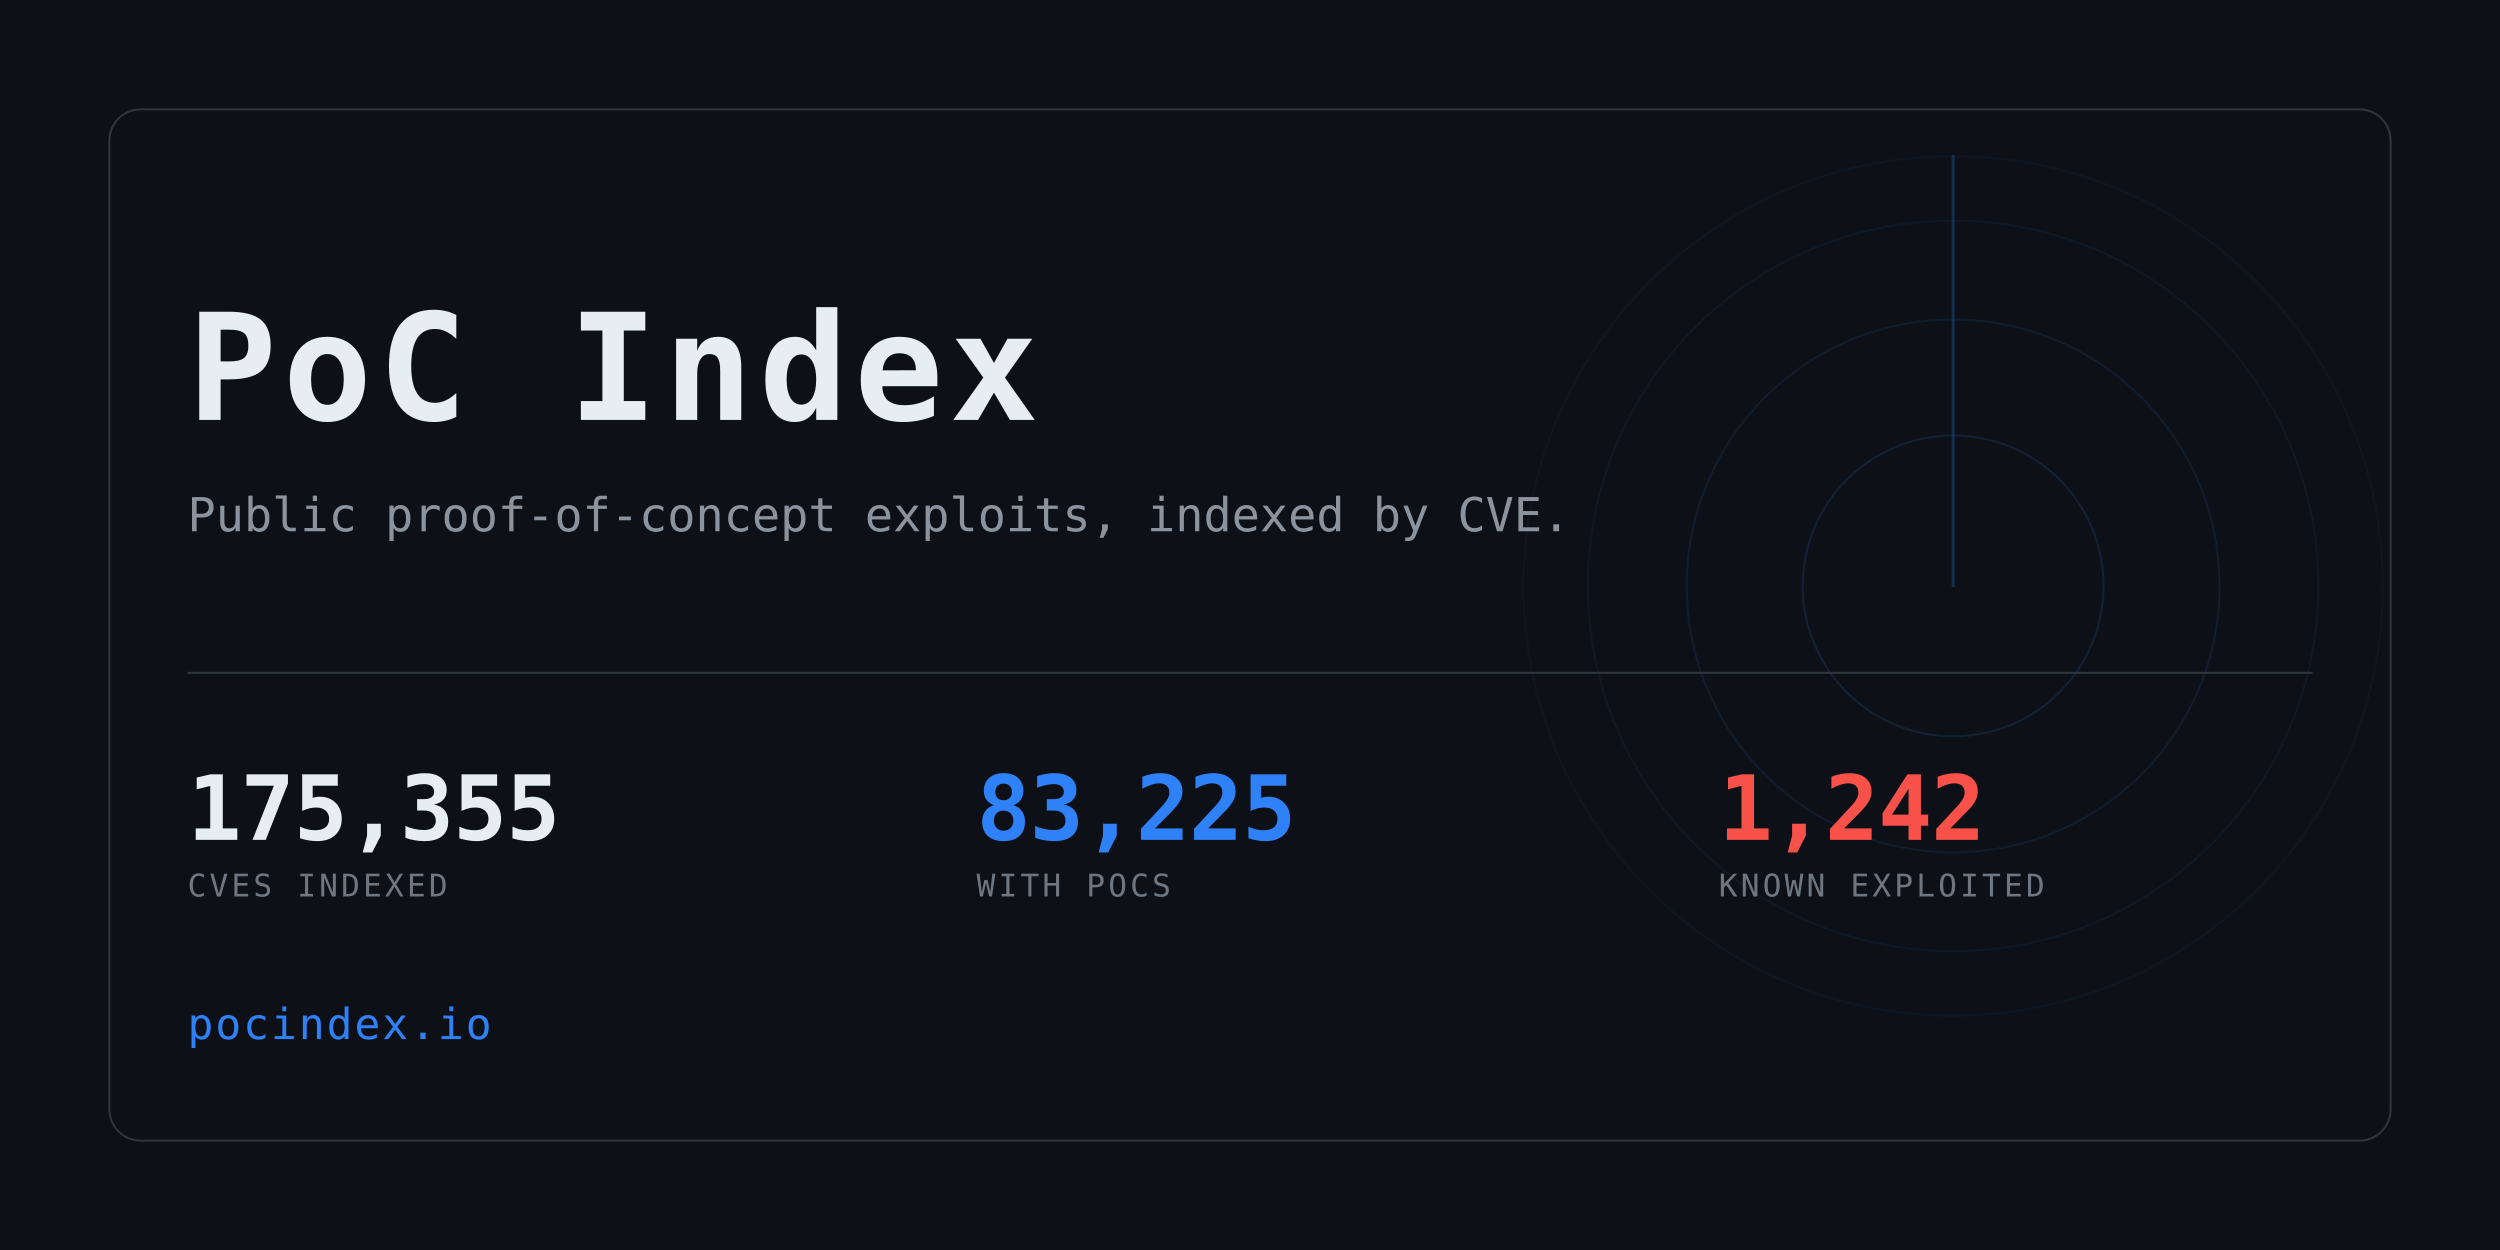
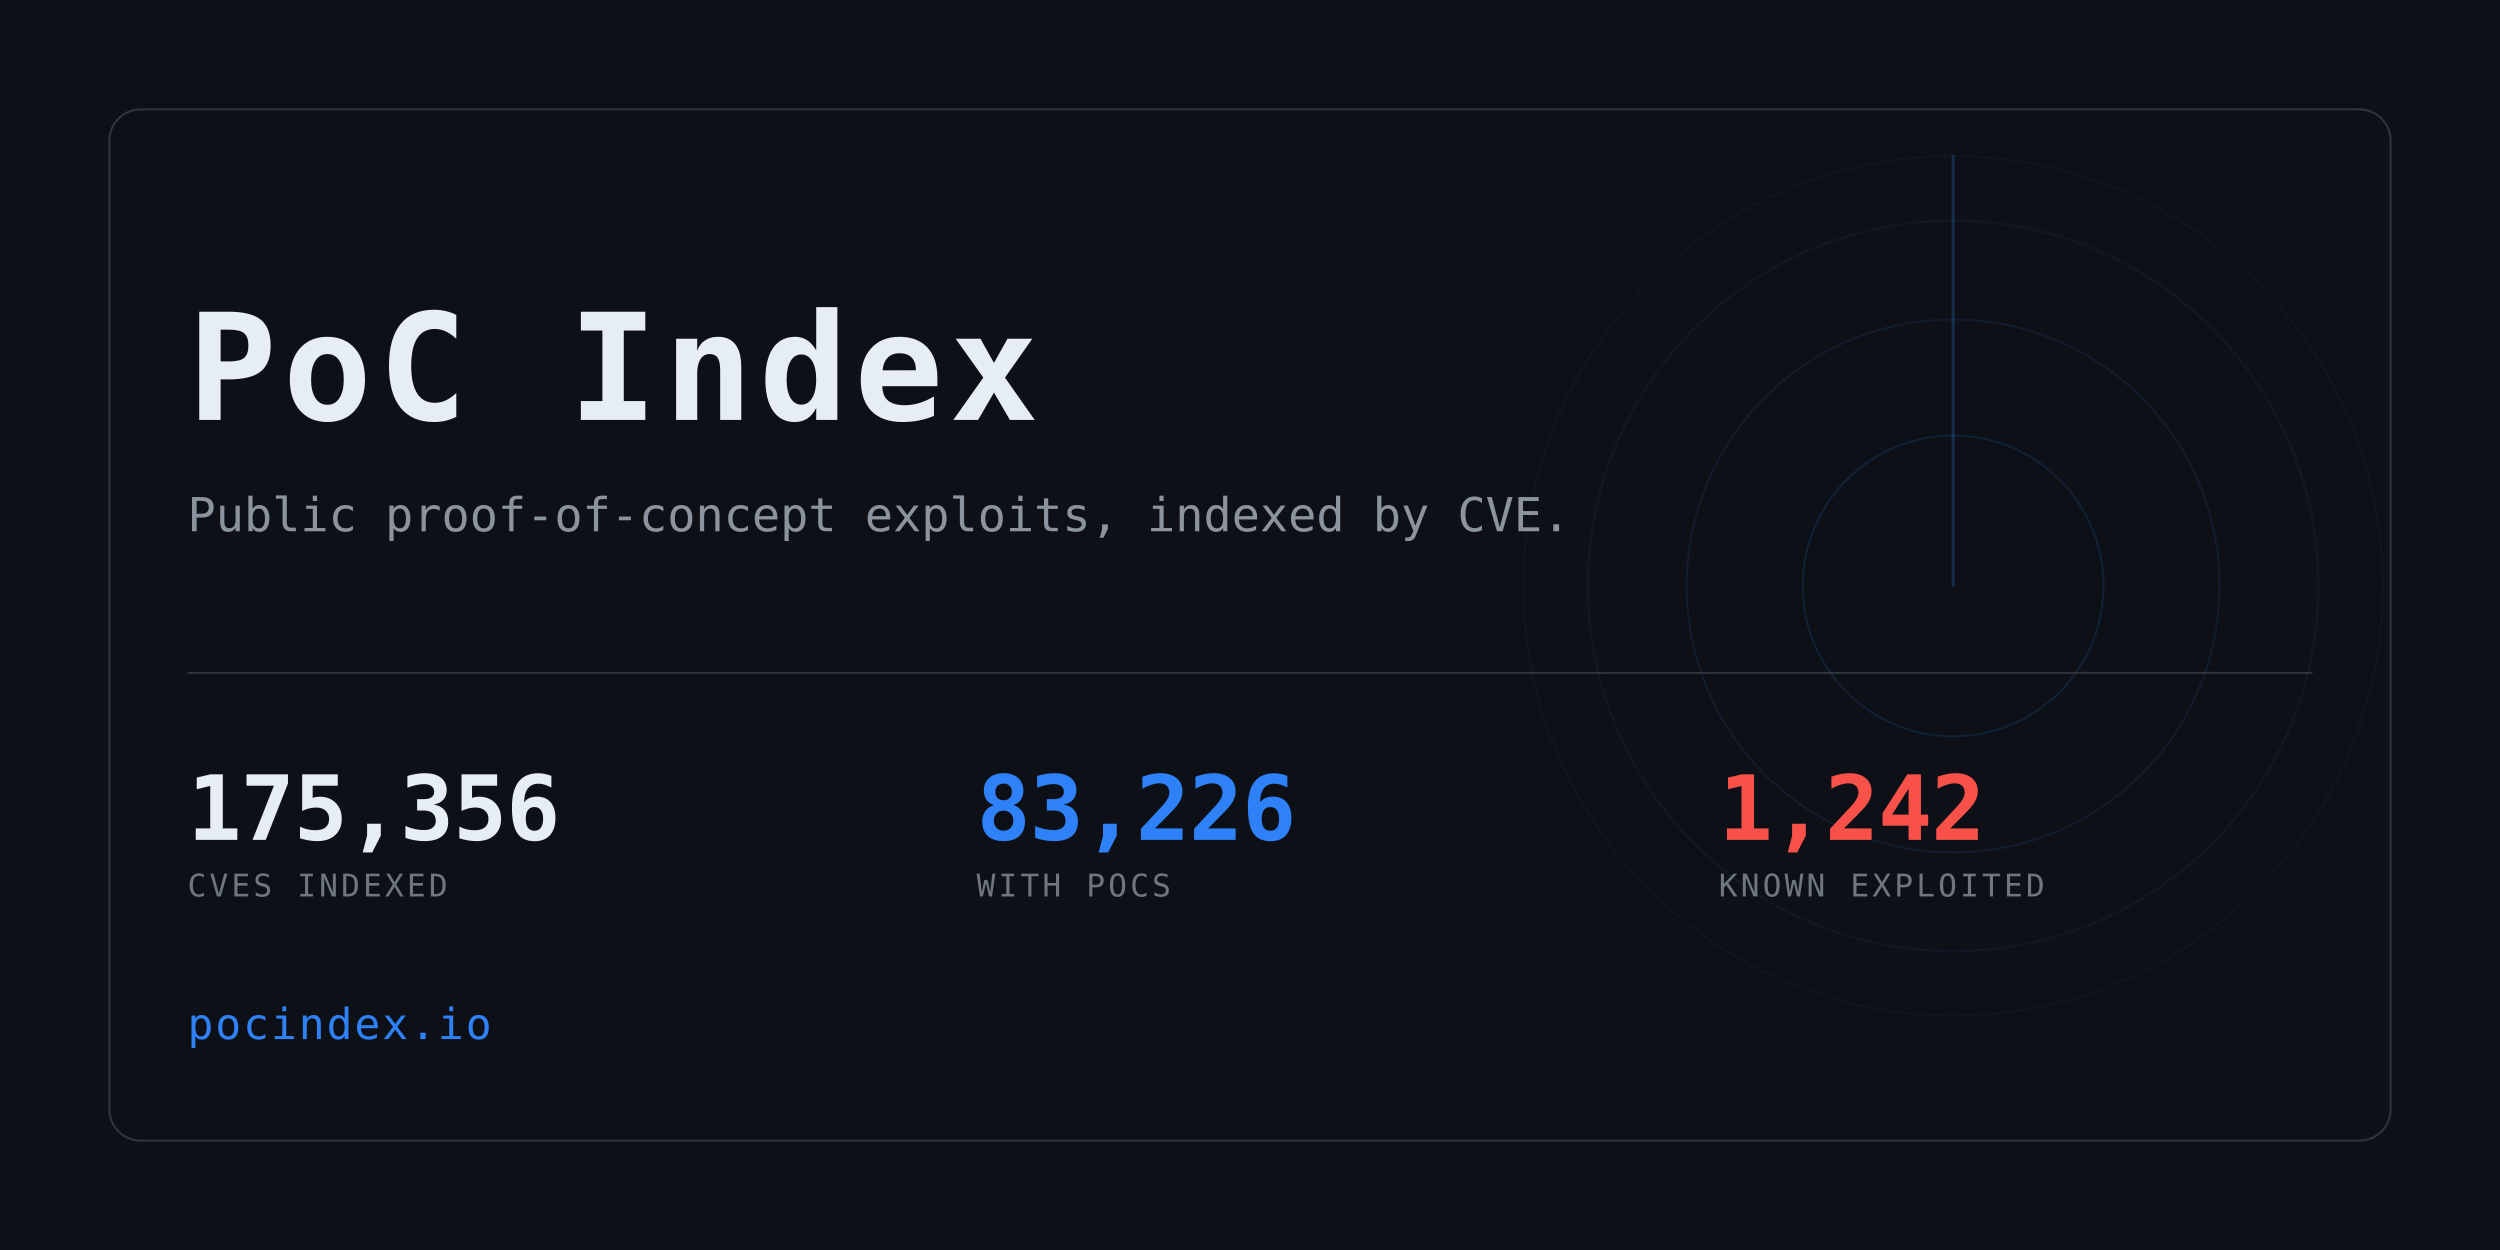
<svg xmlns="http://www.w3.org/2000/svg" width="1280" height="640" viewBox="0 0 1280 640" role="img" aria-label="PoC Index">
  <clipPath id="card">
    <rect x="56" y="56" width="1168" height="528" rx="16" />
  </clipPath>
  <rect width="1280" height="640" fill="#0d1117" />
  <g clip-path="url(#card)" opacity="0.6">
    <g>
      <circle cx="1000" cy="300" r="77.0" fill="none" stroke="#2f81f7" stroke-width="1" opacity="0.234" />
      <circle cx="1000" cy="300" r="136.4" fill="none" stroke="#2f81f7" stroke-width="1" opacity="0.169" />
      <circle cx="1000" cy="300" r="187.0" fill="none" stroke="#2f81f7" stroke-width="1" opacity="0.117" />
      <circle cx="1000" cy="300" r="220.0" fill="none" stroke="#2f81f7" stroke-width="1" opacity="0.078" />
      <line x1="1000" y1="300" x2="1000" y2="80.0" stroke="#2f81f7" stroke-width="1.5" stroke-linecap="round" opacity="0.416">
        <animateTransform attributeName="transform" type="rotate" from="0 1000 300" to="360 1000 300" dur="8s" repeatCount="indefinite" />
      </line>
    </g>
  </g>
  <rect x="56" y="56" width="1168" height="528" rx="16" fill="none" stroke="#30363d" />
  <text x="96" y="215" font-family="ui-monospace,SFMono-Regular,Menlo,Consolas,monospace" font-size="76" font-weight="700" fill="#e6edf3" letter-spacing="3">PoC Index</text>
  <text x="96" y="272" font-family="ui-monospace,SFMono-Regular,Menlo,Consolas,monospace" font-size="24" fill="#8b949e">
    Public proof-of-concept exploits, indexed by CVE.</text>
  <rect x="96" y="344" width="1088" height="1" fill="#30363d" />
-   <text x="96" y="430" font-family="ui-monospace,SFMono-Regular,Menlo,Consolas,monospace" font-size="46" font-weight="700" fill="#e6edf3" letter-spacing="-0.5">175,355</text>
+   <text x="96" y="430" font-family="ui-monospace,SFMono-Regular,Menlo,Consolas,monospace" font-size="46" font-weight="700" fill="#e6edf3" letter-spacing="-0.5">175,356</text>
  <text x="96" y="459" font-family="ui-monospace,SFMono-Regular,Menlo,Consolas,monospace" font-size="16" fill="#6e7681" letter-spacing="1.6">CVES INDEXED</text>
-   <text x="500" y="430" font-family="ui-monospace,SFMono-Regular,Menlo,Consolas,monospace" font-size="46" font-weight="700" fill="#2f81f7" letter-spacing="-0.5">83,225</text>
+   <text x="500" y="430" font-family="ui-monospace,SFMono-Regular,Menlo,Consolas,monospace" font-size="46" font-weight="700" fill="#2f81f7" letter-spacing="-0.5">83,226</text>
  <text x="500" y="459" font-family="ui-monospace,SFMono-Regular,Menlo,Consolas,monospace" font-size="16" fill="#6e7681" letter-spacing="1.6">WITH POCS</text>
  <text x="880" y="430" font-family="ui-monospace,SFMono-Regular,Menlo,Consolas,monospace" font-size="46" font-weight="700" fill="#f85149" letter-spacing="-0.5">1,242</text>
  <text x="880" y="459" font-family="ui-monospace,SFMono-Regular,Menlo,Consolas,monospace" font-size="16" fill="#6e7681" letter-spacing="1.6">KNOWN EXPLOITED</text>
  <text x="96" y="532" font-family="ui-monospace,SFMono-Regular,Menlo,Consolas,monospace" font-size="22" fill="#2f81f7" letter-spacing="1">pocindex.io</text>
</svg>
